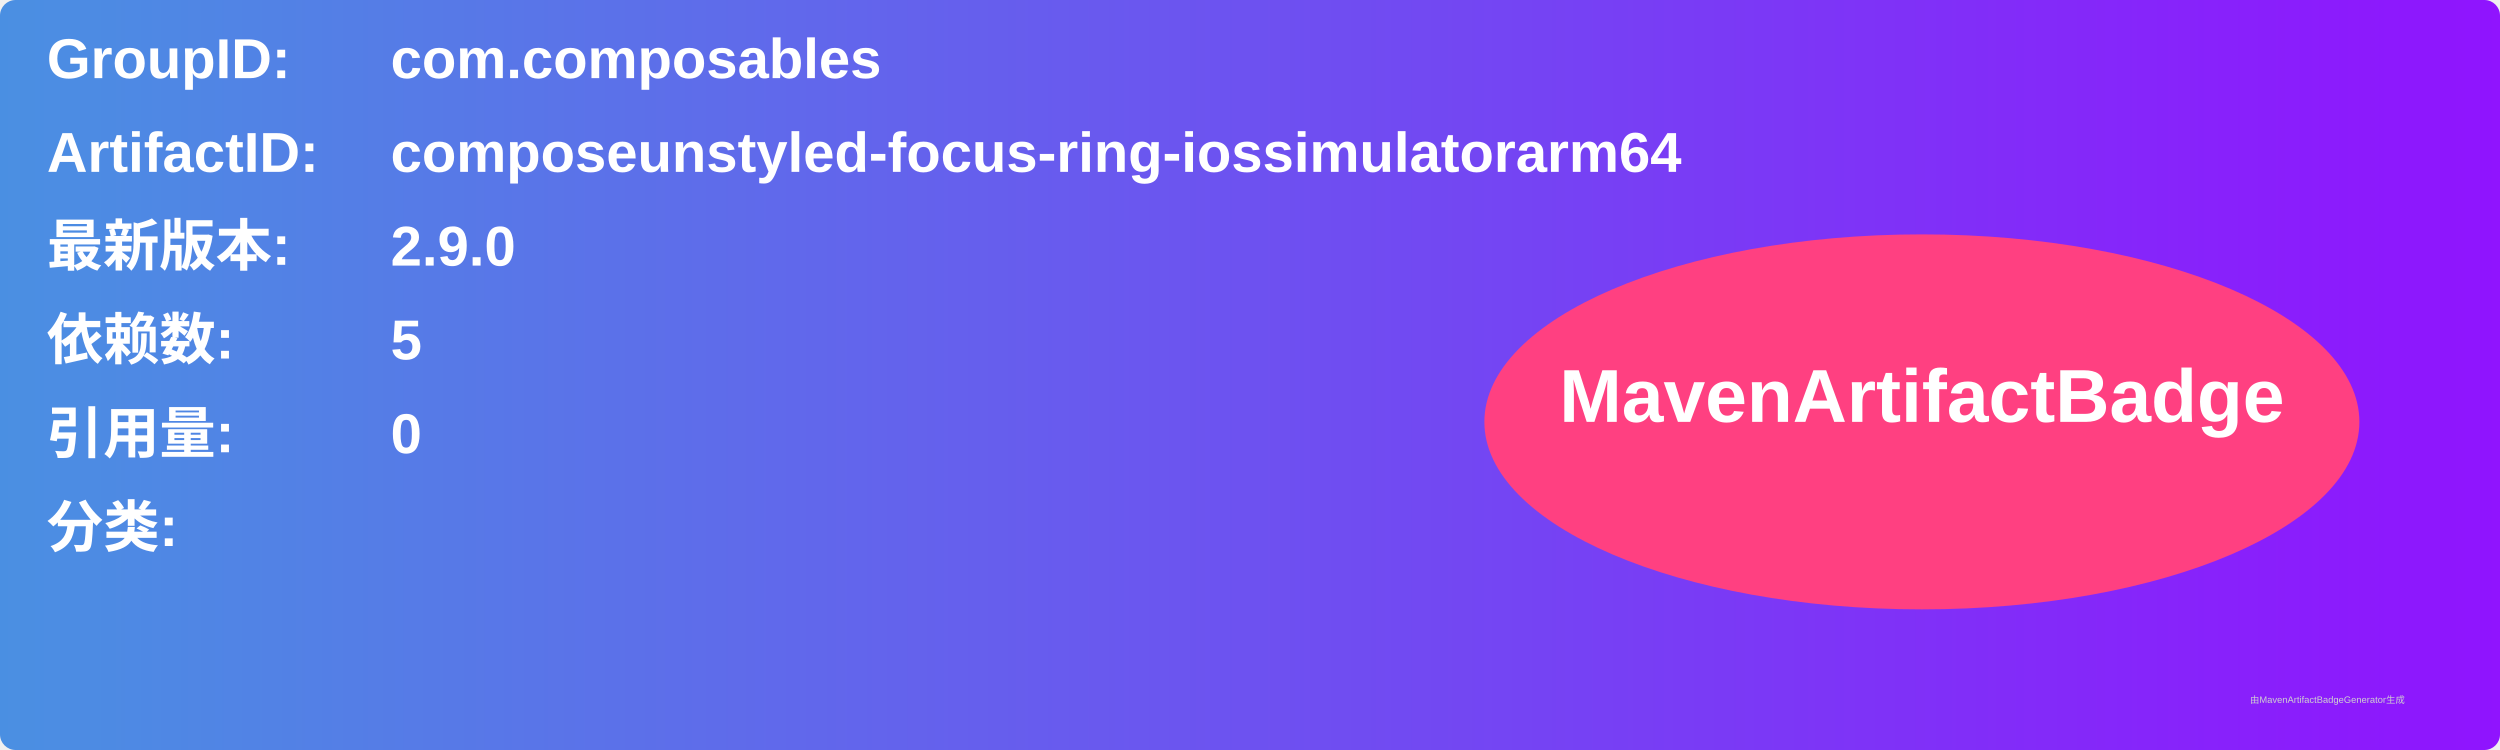
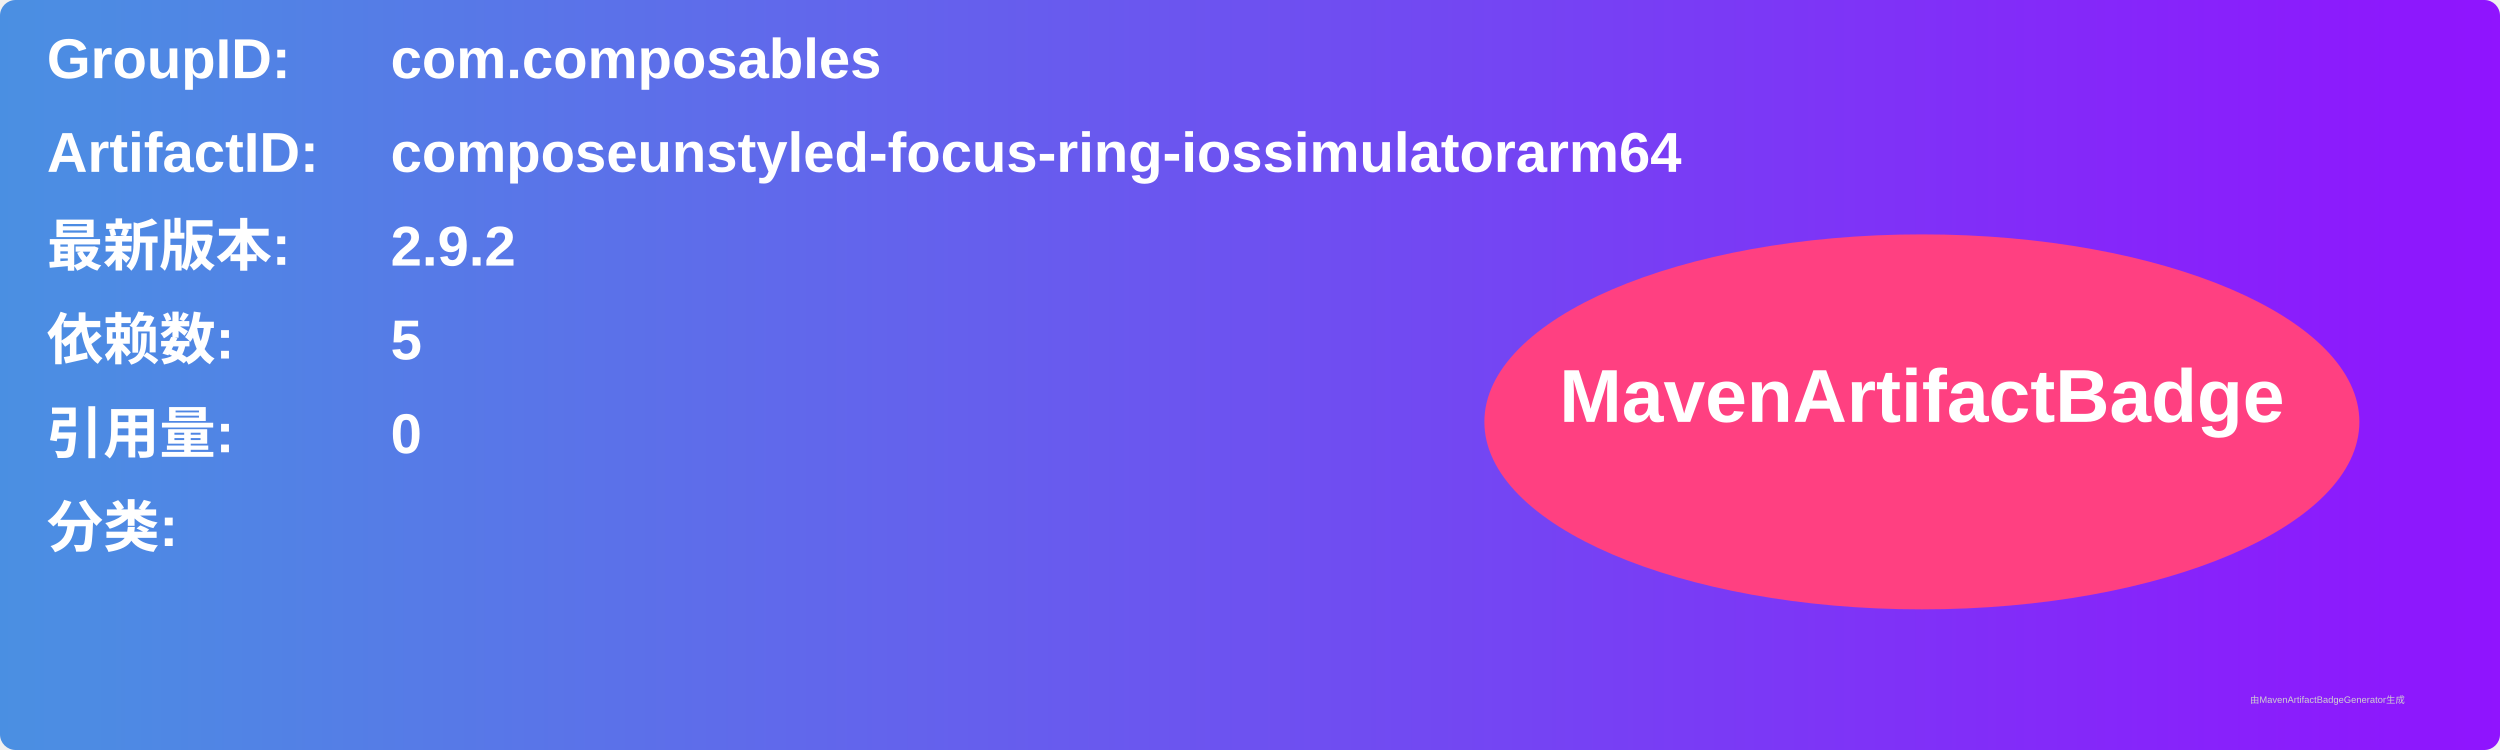
<svg xmlns="http://www.w3.org/2000/svg" width="800" height="240" viewBox="0 0 800 240">
  <linearGradient id="grad" x1="0%" y1="0%" x2="100%" y2="0%">
    <stop offset="0%" stop-color="#4a90e2" />
    <stop offset="100%" stop-color="#9013fe" />
  </linearGradient>
  <rect width="100%" height="100%" rx="5" ry="5" fill="url(#grad)" />
  <g transform="translate(15, 15)">
    <text x="0" y="10" font-family="Arial" font-size="18" fill="white" font-weight="bold" width="260">GroupID:</text>
    <text x="110" y="10" font-family="Arial" font-size="18" fill="white" font-weight="bold" width="460">com.composables</text>
    <text x="0" y="40" font-family="Arial" font-size="18" fill="white" font-weight="bold" width="260">ArtifactID:</text>
    <text x="110" y="40" font-family="Arial" font-size="18" fill="white" font-weight="bold" width="460">composeunstyled-focus-ring-iossimulatorarm64</text>
    <text x="0" y="70" font-family="Arial" font-size="18" fill="white" font-weight="bold">最新版本:</text>
    <text x="110" y="70" font-family="Arial" font-size="18" fill="white" font-weight="bold">
-       <tspan font-weight="bold">2.9.0</tspan>
+       <tspan font-weight="bold">2.9.2</tspan>
    </text>
    <text x="0" y="100" font-family="Arial" font-size="18" fill="white" font-weight="bold">依赖数: </text>
    <text x="110" y="100" font-family="Arial" font-size="18" fill="white">
      <tspan font-weight="bold">5</tspan>
    </text>
    <text x="0" y="130" font-family="Arial" font-size="18" fill="white" font-weight="bold">引用量: </text>
    <text x="110" y="130" font-family="Arial" font-size="18" fill="white">
      <tspan font-weight="bold">0</tspan>
    </text>
    <text x="0" y="160" font-family="Arial" font-size="18" fill="white" font-weight="bold">分类:</text>
    <text x="10" y="190" font-family="Arial" font-size="10" fill="white">
      <tspan font-weight="bold" />
    </text>
    <ellipse cx="600" cy="120" rx="140" ry="60" fill="#ff4081" />
    <text x="600" y="120" text-anchor="middle" font-family="Arial" font-size="24" fill="white" font-weight="bold">MavenArtifactBadge</text>
  </g>
  <text x="720" y="225" font-family="Arial" font-size="3" fill="#d0d0d0">由MavenArtifactBadgeGenerator生成</text>
</svg>
